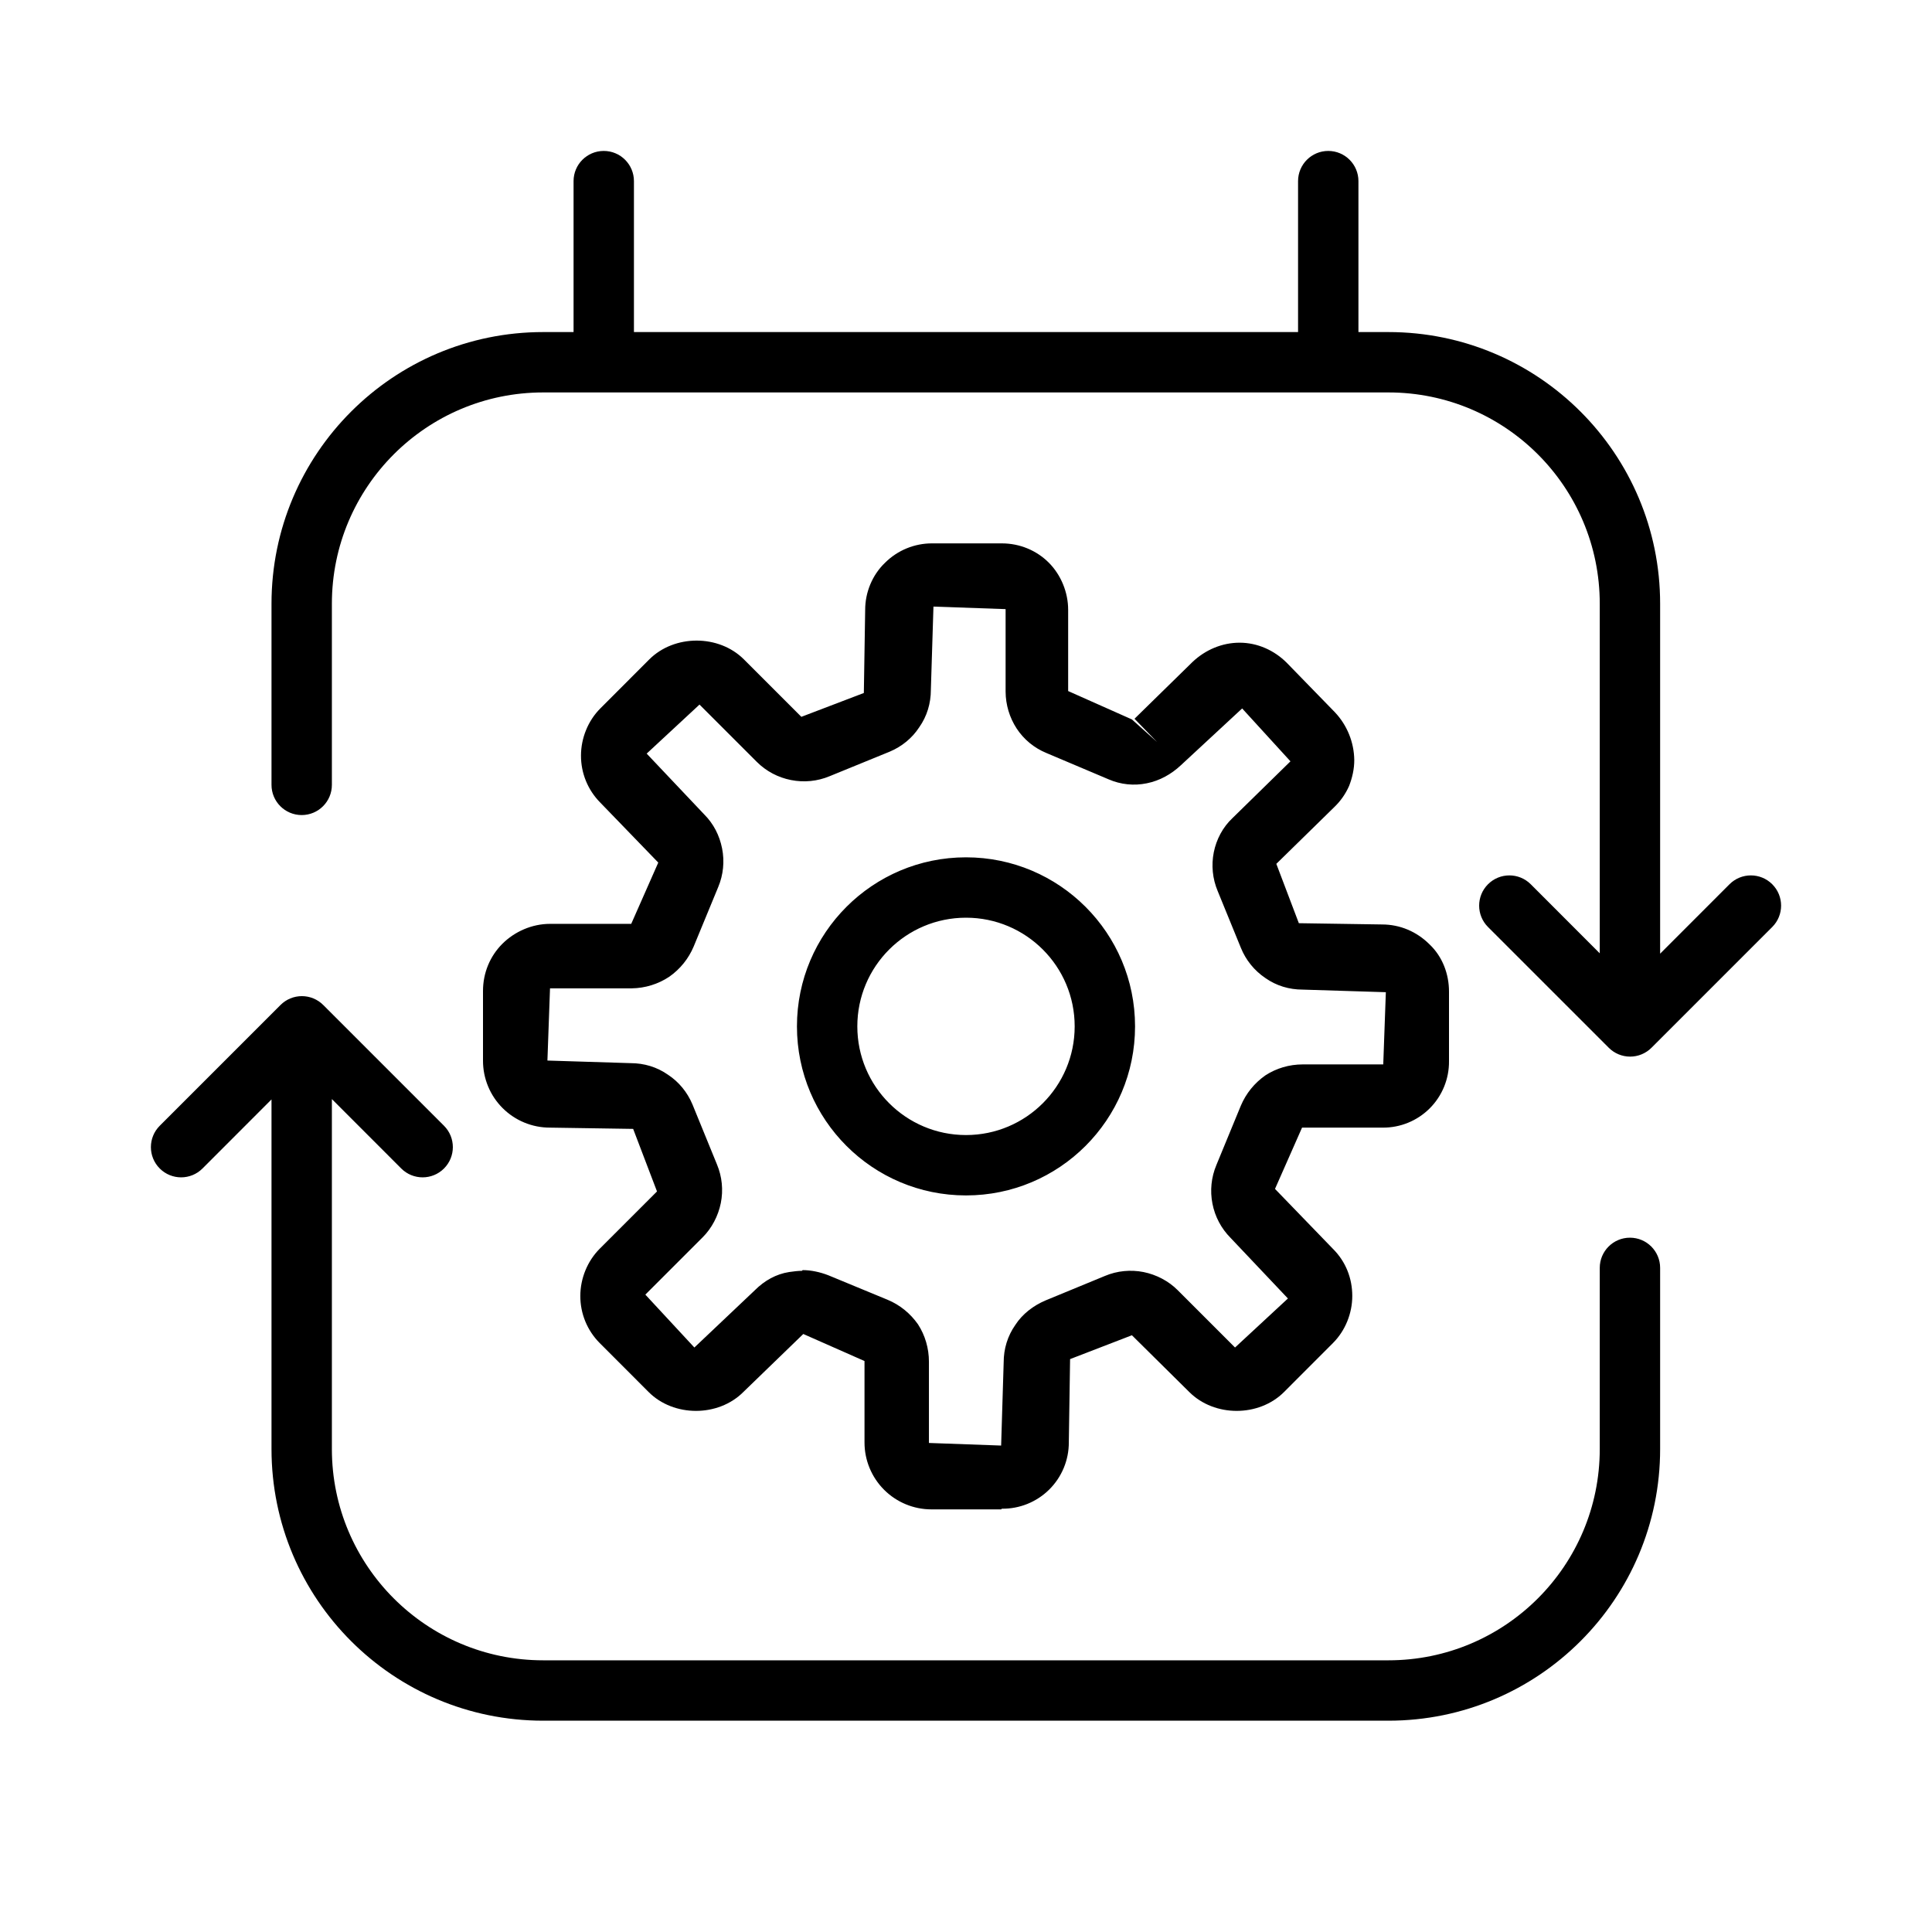
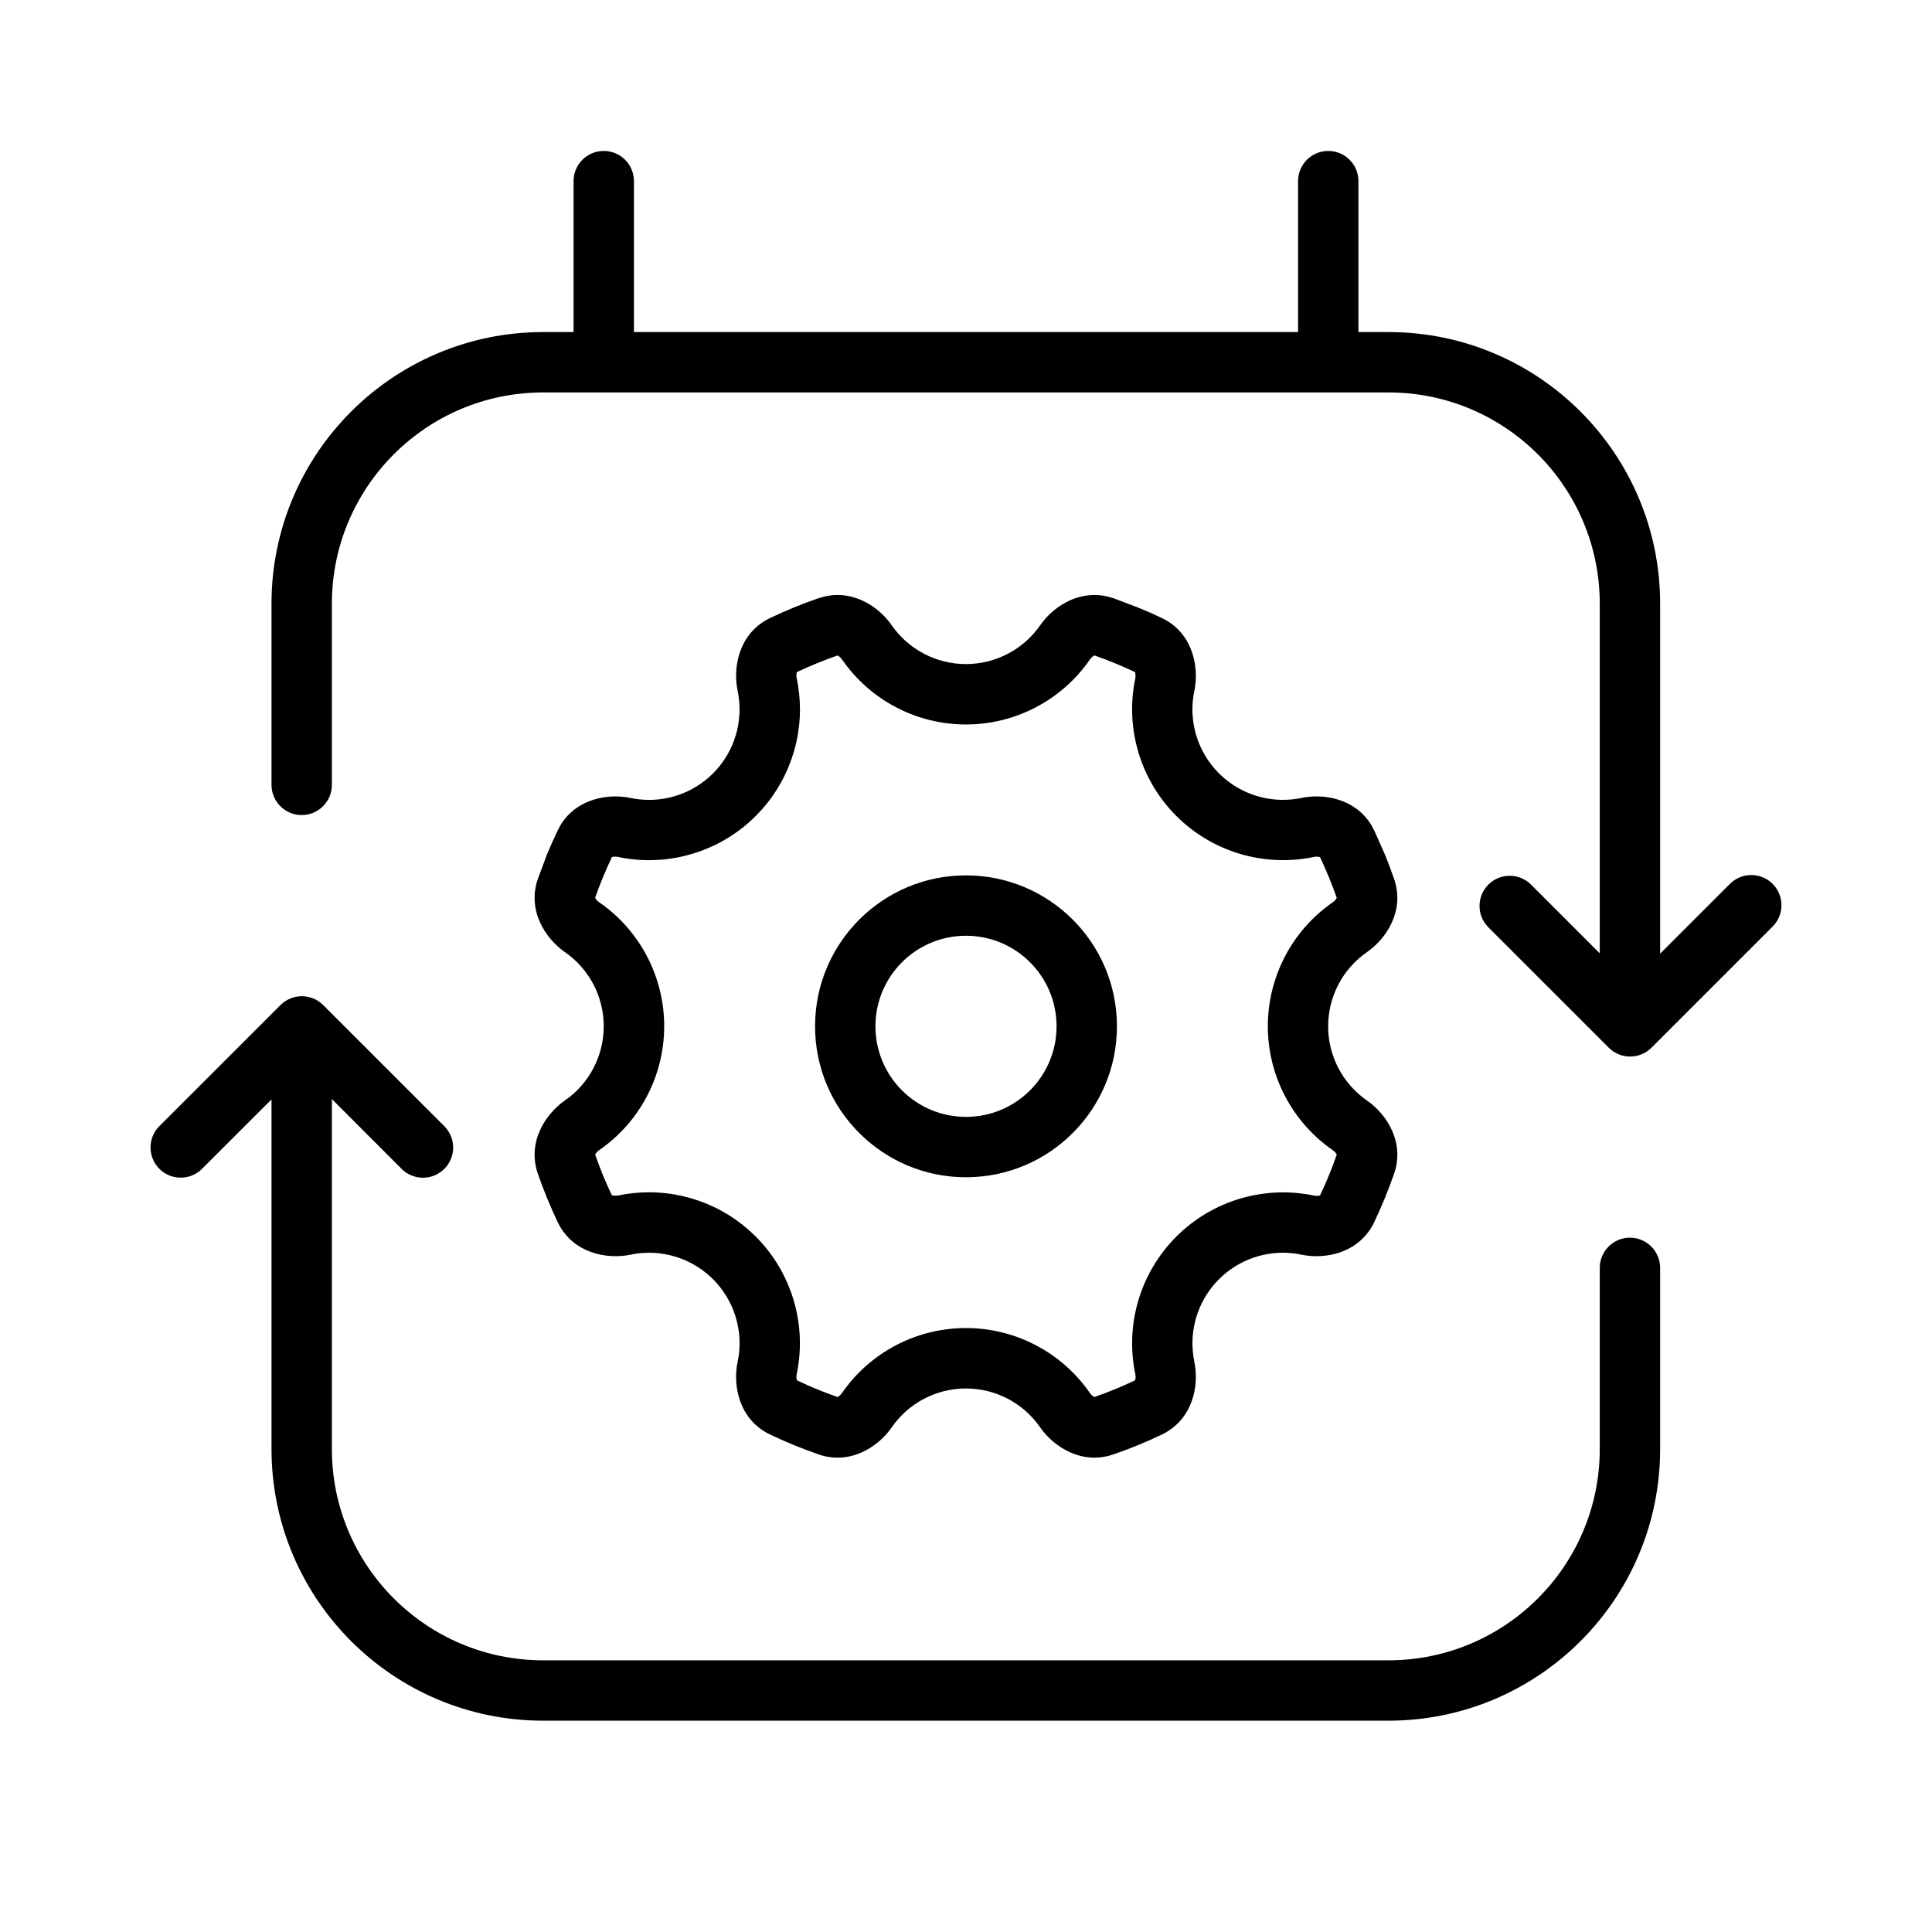
<svg xmlns="http://www.w3.org/2000/svg" width="32" height="32" viewBox="0 0 32 32">
-   <path d="M10.5 3a.5.5 0 0 0-1 0v2.5h-.503a4.5 4.5 0 0 0-4.5 4.5v3a.5.5 0 0 0 1 0v-3a3.5 3.5 0 0 1 3.5-3.5h14a3.5 3.5 0 0 1 3.5 3.5v5.79l-1.143-1.144a.5.5 0 0 0-.708.708l2 2a.5.5 0 0 0 .708 0l2-2a.5.5 0 0 0-.708-.708l-1.149 1.15V10a4.5 4.5 0 0 0-4.5-4.5H22.5V3a.5.5 0 0 0-1 0v2.5h-11zM4.646 16.646a.5.5 0 0 1 .708 0l2 2a.5.5 0 0 1-.708.708l-1.149-1.15V24a3.5 3.5 0 0 0 3.5 3.5h14a3.5 3.5 0 0 0 3.5-3.5v-3a.5.5 0 1 1 1 0v3a4.5 4.5 0 0 1-4.5 4.5h-14a4.5 4.5 0 0 1-4.5-4.5v-5.79l-1.143 1.144a.5.5 0 0 1-.708-.708zM16.582 25h-1.153a1.108 1.108 0 0 1-1.11-1.11v-1.347l-1.014-.448-.993.961c-.416.417-1.153.417-1.569 0l-.811-.812a1.1 1.1 0 0 1-.32-.78c0-.288.117-.576.32-.78l.95-.95-.395-1.036-1.377-.021A1.107 1.107 0 0 1 8 17.567v-1.154c0-.3.117-.577.32-.78s.491-.331.79-.331h1.345l.448-1.015-.96-.993a1.1 1.1 0 0 1-.32-.78c0-.288.117-.577.32-.78l.81-.811c.417-.417 1.154-.417 1.57 0l.95.95 1.035-.395.022-1.378c0-.288.117-.577.33-.78a1.1 1.1 0 0 1 .78-.32h1.152c.3 0 .577.117.78.32.202.203.32.492.32.78v1.346l1.056.47.417.374-.374-.385.96-.94c.214-.203.492-.32.78-.32.299 0 .576.128.78.331l.8.822a1.175 1.175 0 0 1 .32.79c0 .15-.032.29-.085.428a1.1 1.1 0 0 1-.246.352l-.96.94.373.983 1.377.021c.299 0 .576.118.79.332.213.203.32.49.32.78v1.153a1.09 1.09 0 0 1-1.1 1.1h-1.334l-.448 1.015.96.993c.214.213.32.491.32.78 0 .288-.116.576-.32.78l-.81.811c-.417.417-1.153.417-1.57 0l-.95-.94-1.024.395-.021 1.378a1.096 1.096 0 0 1-1.11 1.1zm-3.288-3.963c.139 0 .288.032.427.086l.982.406c.203.085.374.224.502.406.117.181.181.395.181.62V23.9l1.196.043.042-1.378c0-.225.065-.438.193-.62.117-.181.298-.32.501-.406l.982-.405c.203-.086.427-.107.64-.065.214.043.417.15.566.3l.95.95.876-.812-.95-1.004a1.1 1.1 0 0 1-.3-.566 1.1 1.1 0 0 1 .065-.64l.405-.983c.086-.203.224-.374.406-.502.181-.118.395-.182.62-.182h1.333l.043-1.196-1.377-.043c-.224 0-.438-.064-.619-.192a1.1 1.1 0 0 1-.406-.502l-.384-.94a1.1 1.1 0 0 1-.064-.64c.043-.215.15-.417.31-.567l.96-.94-.8-.876-1.014.94c-.16.15-.352.257-.566.3a1.05 1.05 0 0 1-.63-.065l-1.035-.438a1.08 1.08 0 0 1-.491-.406 1.13 1.13 0 0 1-.182-.608v-1.368l-1.195-.042-.043 1.378c0 .224-.064.438-.192.62-.117.18-.288.32-.49.405l-.994.406a1.1 1.1 0 0 1-.64.064 1.1 1.1 0 0 1-.566-.3l-.95-.95-.875.812.95 1.004c.16.16.256.352.299.566a1.1 1.1 0 0 1-.064.64l-.406.984a1.16 1.16 0 0 1-.405.502 1.15 1.15 0 0 1-.62.192H9.11l-.043 1.196 1.377.043c.224 0 .438.064.62.192.18.118.32.289.405.491l.406.994a1.1 1.1 0 0 1 .064.64c-.043.214-.15.417-.3.567l-.95.95.812.876 1.003-.95c.16-.16.353-.267.566-.3.075-.01.139-.02.213-.02zM16 18.8a1.8 1.8 0 1 0 0-3.6 1.8 1.8 0 0 0 0 3.6m2.8-1.8a2.8 2.8 0 1 1-5.6 0 2.8 2.8 0 0 1 5.6 0" />
+   <path d="M4.646 16.647a.5.5 0 0 1 .707 0l2 2a.5.5 0 1 1-.707.707l-1.149-1.15V24a3.5 3.5 0 0 0 3.5 3.5h14a3.5 3.5 0 0 0 3.5-3.5v-3a.5.5 0 0 1 1 0v3a4.5 4.5 0 0 1-4.5 4.5h-14a4.5 4.5 0 0 1-4.5-4.5v-5.79l-1.144 1.143a.5.5 0 1 1-.707-.707zM16 14.499a2.5 2.5 0 1 1 0 5 2.5 2.5 0 0 1 0-5m0 1a1.5 1.5 0 1 0 0 3 1.5 1.5 0 0 0 0-3M17.23 10.355c.208-.3.628-.588 1.112-.475l.097.027.409.155q.202.082.397.175c.517.248.619.817.537 1.206q-.031.148-.032.306a1.5 1.5 0 0 0 1.804 1.468c.365-.078.887.006 1.156.443l.05.093.177.396q.083.203.154.41c.18.524-.128.987-.447 1.209a1.496 1.496 0 0 0 0 2.462c.319.221.627.684.447 1.209a8 8 0 0 1-.33.805c-.249.517-.817.62-1.206.537q-.148-.031-.305-.032a1.5 1.5 0 0 0-1.468 1.805c.082.389-.02.957-.537 1.206q-.391.188-.806.33c-.524.18-.987-.128-1.209-.446a1.495 1.495 0 0 0-2.462 0c-.22.318-.684.626-1.209.446a8 8 0 0 1-.805-.33c-.518-.249-.62-.818-.536-1.207q.031-.147.032-.304a1.5 1.5 0 0 0-1.806-1.468c-.389.082-.957-.02-1.206-.537a8 8 0 0 1-.33-.805c-.18-.525.128-.988.446-1.21a1.495 1.495 0 0 0 0-2.461c-.318-.222-.626-.685-.446-1.21l.153-.409a8 8 0 0 1 .177-.396l.05-.093c.269-.437.792-.52 1.157-.443q.147.031.305.032a1.5 1.5 0 0 0 1.468-1.805c-.083-.389.018-.958.536-1.207q.391-.187.806-.33l.097-.027c.484-.113.904.176 1.111.474a1.497 1.497 0 0 0 2.462 0m.896.503a.2.2 0 0 0-.074.067 2.496 2.496 0 0 1-4.105 0 .2.2 0 0 0-.074-.067h-.002a7 7 0 0 0-.672.275.2.2 0 0 0-.008.043q-.001.03.005.06.053.249.054.513a2.5 2.5 0 0 1-3.013 2.446.2.2 0 0 0-.061-.005.2.2 0 0 0-.041.008 7 7 0 0 0-.278.672l.001.002a.2.2 0 0 0 .068.074 2.496 2.496 0 0 1-.001 4.105.2.2 0 0 0-.067.074v.001q.12.345.276.672a.236.236 0 0 0 .104.004q.248-.052.512-.053a2.5 2.5 0 0 1 2.446 3.012.2.2 0 0 0-.005.061l.008.041q.327.157.673.277a.2.2 0 0 0 .075-.068 2.497 2.497 0 0 1 4.105.001.2.2 0 0 0 .04.044l.034.023q.346-.12.674-.277a.2.2 0 0 0 .009-.042q.001-.029-.005-.061a2.5 2.5 0 0 1 2.957-2.957q.031.006.061.005a.2.2 0 0 0 .042-.008q.157-.328.277-.675a.2.2 0 0 0-.067-.074 2.497 2.497 0 0 1-.001-4.104.2.2 0 0 0 .068-.075 7 7 0 0 0-.277-.674l-.04-.008a.2.2 0 0 0-.062.005 2.5 2.5 0 0 1-2.958-2.958.24.24 0 0 0-.004-.103l-.001-.001a7 7 0 0 0-.672-.276zM22 2.5a.5.5 0 0 1 .5.5v2.5h.497a4.5 4.5 0 0 1 4.5 4.5v5.796l1.15-1.15a.5.5 0 1 1 .707.707l-2 2a.5.5 0 0 1-.708 0l-2-2a.5.5 0 0 1 .707-.707l1.144 1.144V10a3.5 3.5 0 0 0-3.5-3.5h-14a3.5 3.5 0 0 0-3.5 3.5v3a.5.5 0 0 1-1 0v-3a4.5 4.5 0 0 1 4.5-4.5H9.5V3a.5.5 0 0 1 1 0v2.5h11V3a.5.5 0 0 1 .5-.5" />
</svg>
